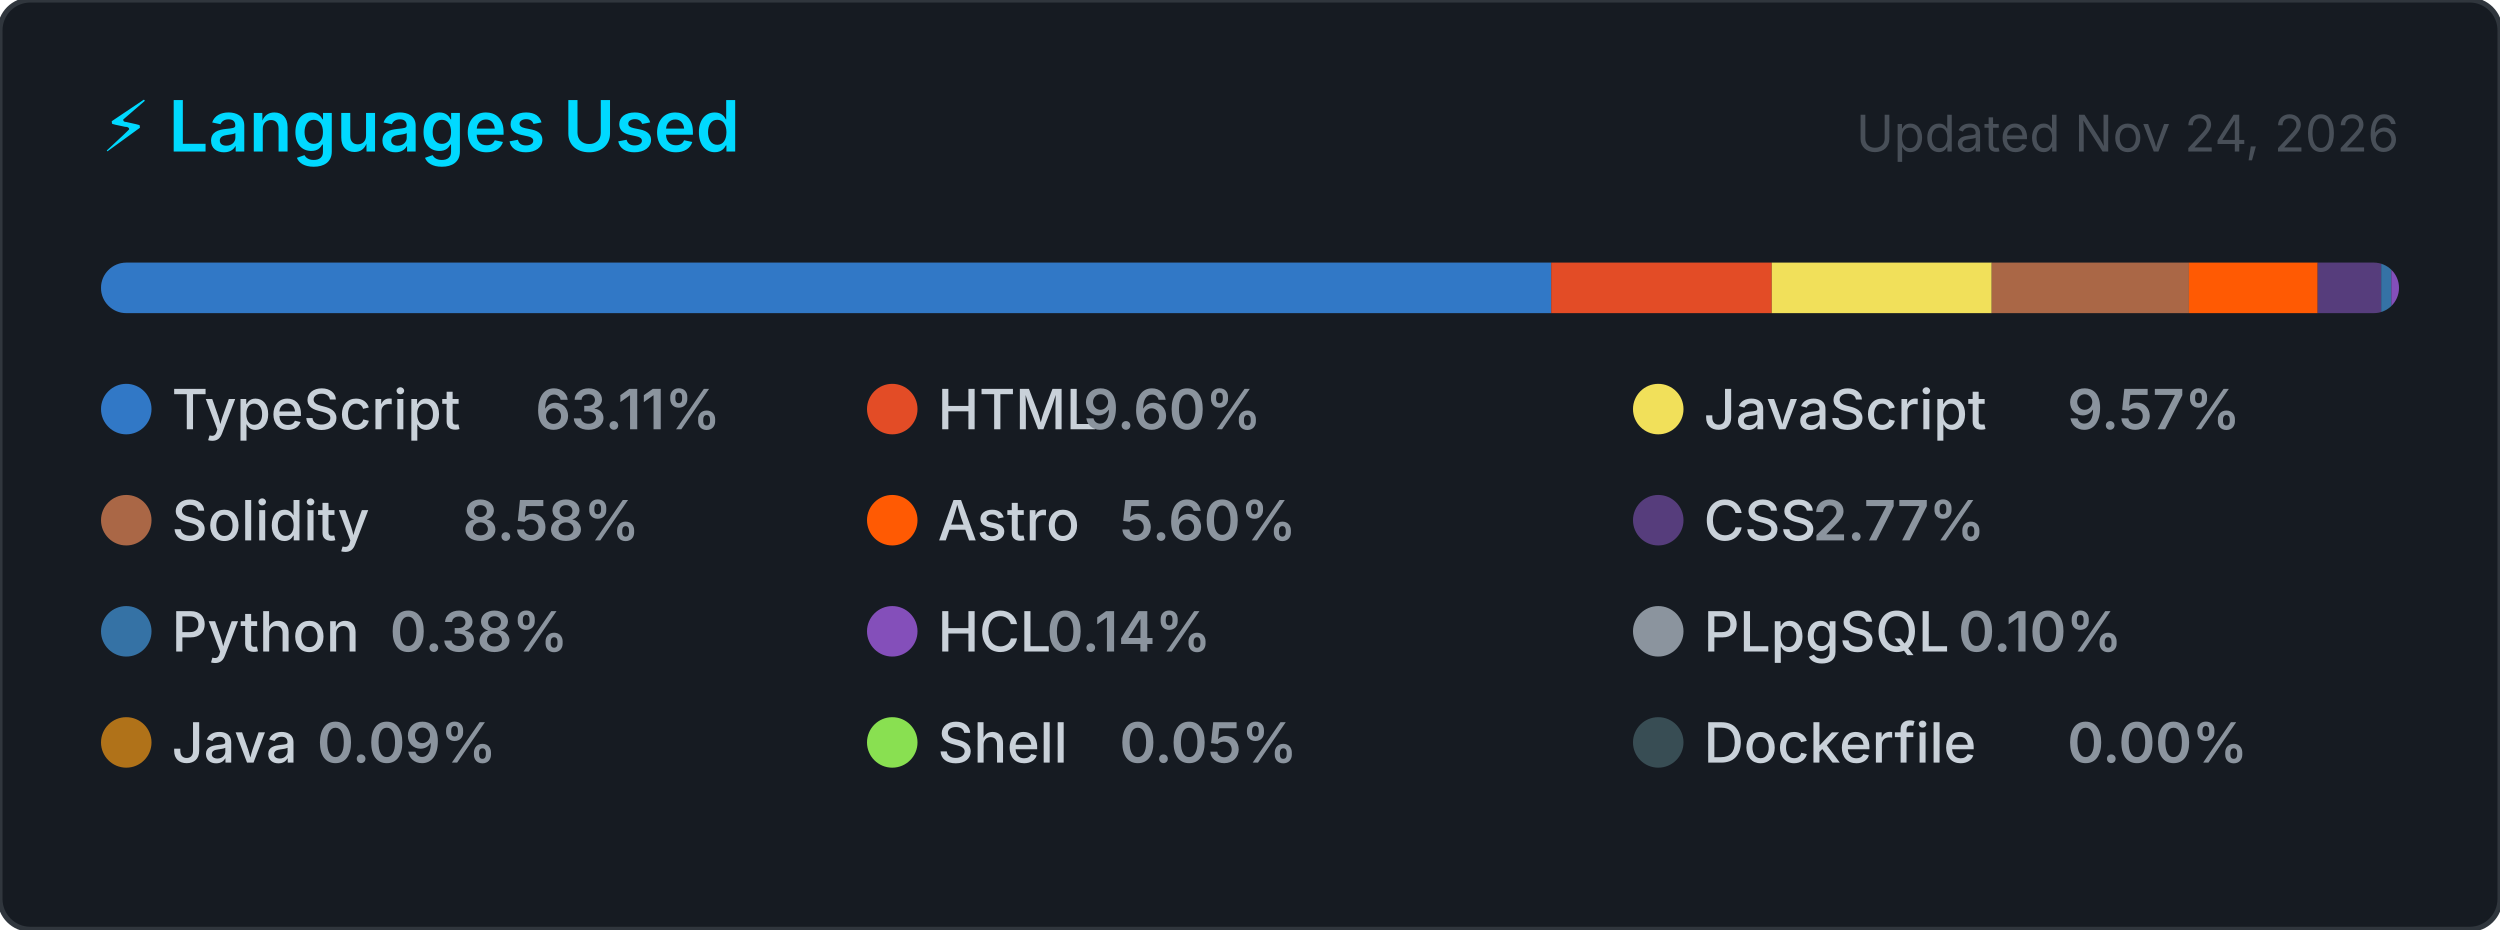
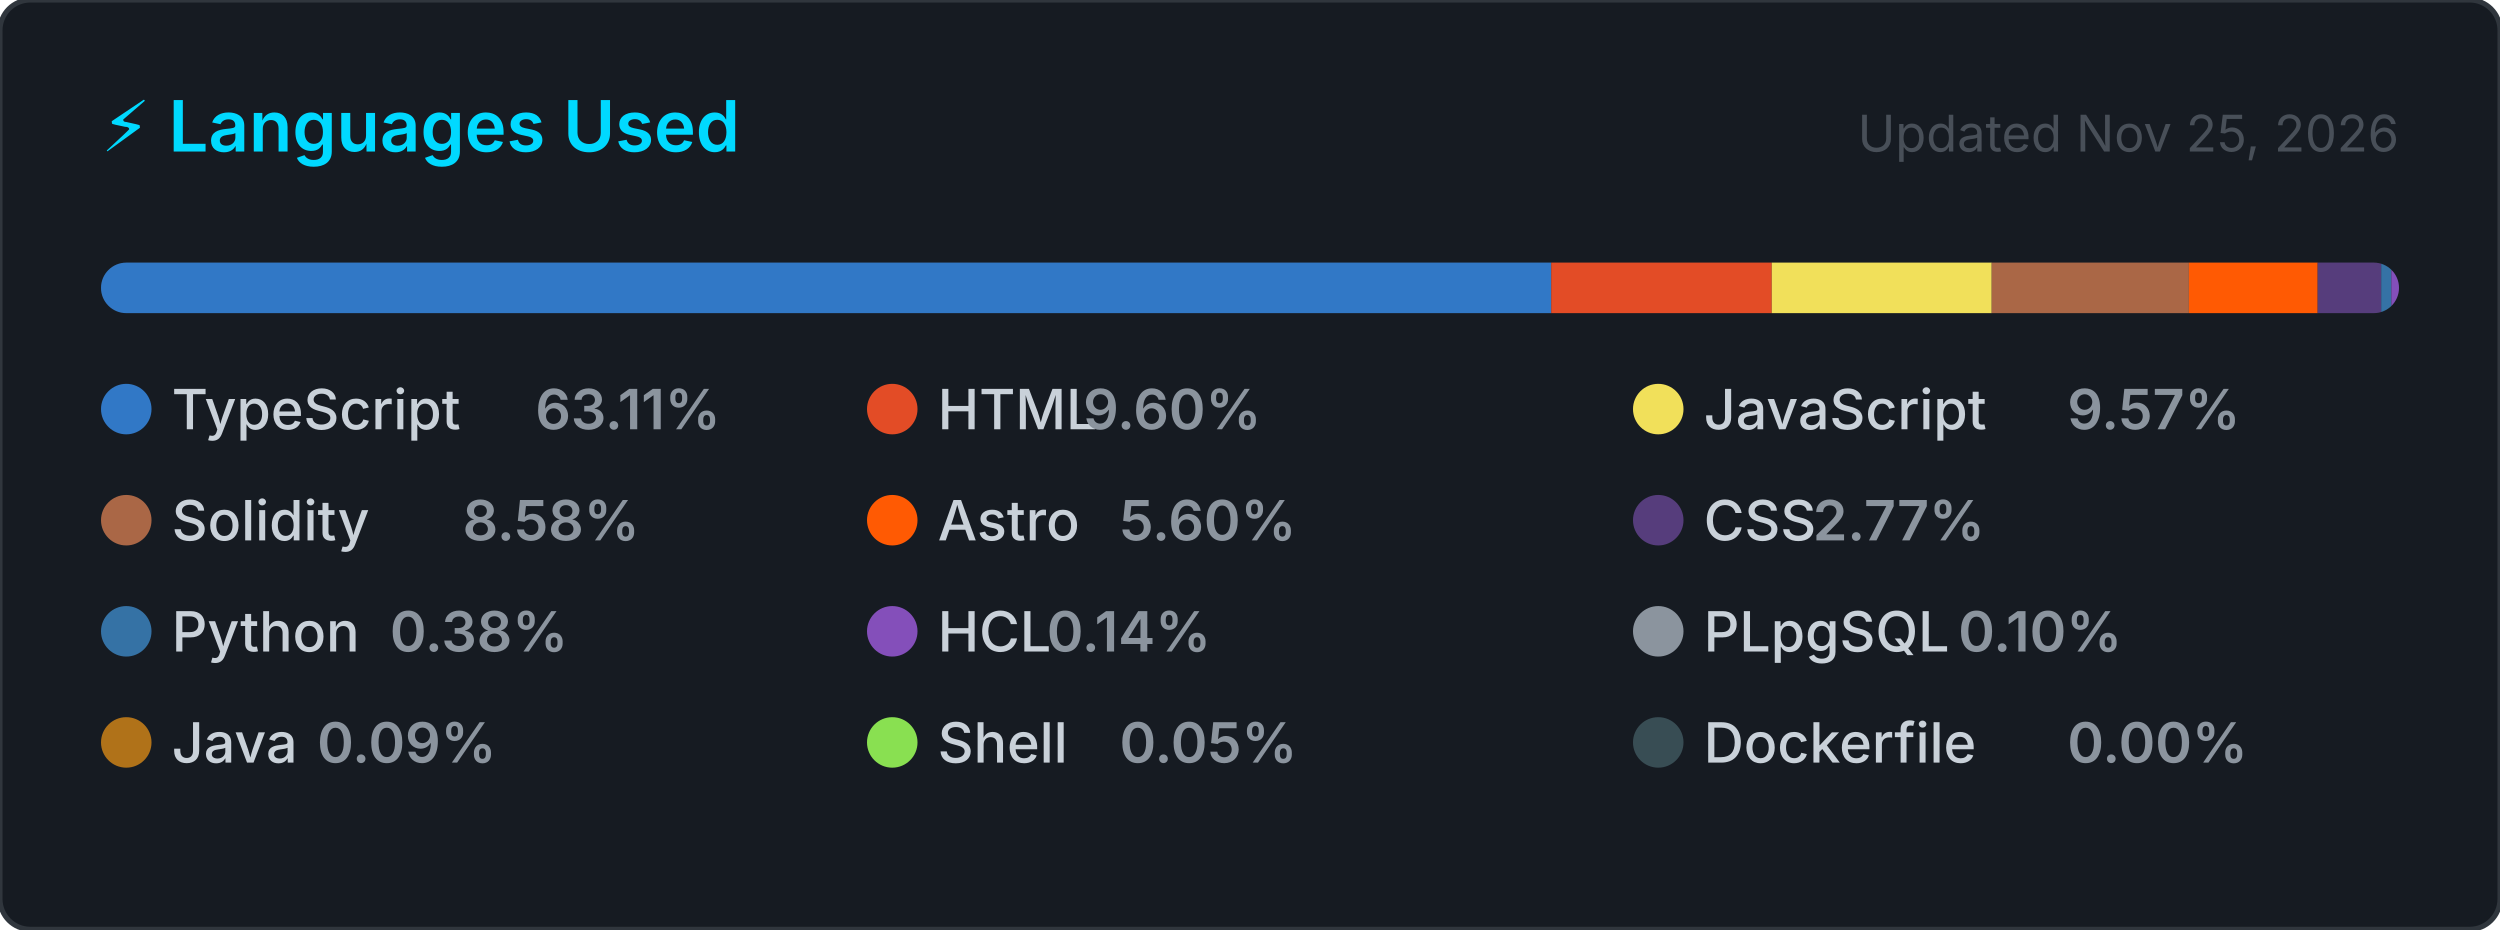
<svg xmlns="http://www.w3.org/2000/svg" width="495" height="184" viewBox="0 0 495 184" role="img" aria-label="Top programming languages for CallejaJ">
  <style>
    .card      { fill: #161b22; stroke: #30363d; stroke-width: 1; }
    .title     { font: 600 14px -apple-system, BlinkMacSystemFont, 'Segoe UI', sans-serif; fill: #00D9FF; }
    .updated   { font: 400 10px -apple-system, BlinkMacSystemFont, 'Segoe UI', sans-serif; fill: #484f58; }
    .lang-name { font: 500 11px -apple-system, BlinkMacSystemFont, 'Segoe UI', sans-serif; fill: #c9d1d9; }
    .lang-pct  { font: 600 11px -apple-system, BlinkMacSystemFont, 'Segoe UI', sans-serif; fill: #8b949e; }
  </style>
  <defs>
    <clipPath id="bar-clip">
      <rect x="20" y="52" width="455" height="10" rx="5" />
    </clipPath>
  </defs>
  <rect width="495" height="184" rx="6" ry="6" class="card" />
  <text x="20" y="30" class="title">⚡ Languages Used</text>
-   <text x="475" y="30" class="updated" text-anchor="end">Updated Nov 24, 2026</text>
+   <text x="475" y="30" class="updated" text-anchor="end">Updated Nov 25, 2026</text>
  <rect x="20" y="52" width="455" height="10" rx="5" fill="#21262d" />
  <g clip-path="url(#bar-clip)">
    <rect x="20.00" y="52" width="287.14" height="10" fill="#3178c6" />
    <rect x="307.14" y="52" width="43.67" height="10" fill="#e34c26" />
    <rect x="350.81" y="52" width="43.55" height="10" fill="#f1e05a" />
-     <rect x="394.36" y="52" width="39.05" height="10" fill="#AA6746" />
+     <rect x="394.36" y="52" width="39.04" height="10" fill="#AA6746" />
    <rect x="433.40" y="52" width="25.50" height="10" fill="#ff5a03" />
    <rect x="458.90" y="52" width="12.59" height="10" fill="#563d7c" />
    <rect x="471.48" y="52" width="2.00" height="10" fill="#3572A5" />
    <rect x="473.48" y="52" width="2.00" height="10" fill="#844FBA" />
    <rect x="475.48" y="52" width="2.00" height="10" fill="#8b949e" />
    <rect x="477.48" y="52" width="2.00" height="10" fill="#b07219" />
    <rect x="479.48" y="52" width="2.00" height="10" fill="#89e051" />
    <rect x="481.48" y="52" width="2.00" height="10" fill="#384d54" />
  </g>
  <g transform="translate(20, 76)">
    <circle cx="5" cy="5" r="5" fill="#3178c6" />
    <text x="14" y="9" class="lang-name">TypeScript</text>
    <text x="14" y="9" class="lang-pct" dx="72">63.11%</text>
  </g>
  <g transform="translate(171.6667, 76)">
    <circle cx="5" cy="5" r="5" fill="#e34c26" />
    <text x="14" y="9" class="lang-name">HTML</text>
    <text x="14" y="9" class="lang-pct" dx="28.8">9.60%</text>
  </g>
  <g transform="translate(323.3333, 76)">
    <circle cx="5" cy="5" r="5" fill="#f1e05a" />
    <text x="14" y="9" class="lang-name">JavaScript</text>
    <text x="14" y="9" class="lang-pct" dx="72">9.57%</text>
  </g>
  <g transform="translate(20, 98)">
    <circle cx="5" cy="5" r="5" fill="#AA6746" />
    <text x="14" y="9" class="lang-name">Solidity</text>
    <text x="14" y="9" class="lang-pct" dx="57.6">8.58%</text>
  </g>
  <g transform="translate(171.6667, 98)">
    <circle cx="5" cy="5" r="5" fill="#ff5a03" />
    <text x="14" y="9" class="lang-name">Astro</text>
    <text x="14" y="9" class="lang-pct" dx="36">5.60%</text>
  </g>
  <g transform="translate(323.3333, 98)">
    <circle cx="5" cy="5" r="5" fill="#563d7c" />
    <text x="14" y="9" class="lang-name">CSS</text>
    <text x="14" y="9" class="lang-pct" dx="21.6">2.77%</text>
  </g>
  <g transform="translate(20, 120)">
    <circle cx="5" cy="5" r="5" fill="#3572A5" />
    <text x="14" y="9" class="lang-name">Python</text>
    <text x="14" y="9" class="lang-pct" dx="43.2">0.38%</text>
  </g>
  <g transform="translate(171.6667, 120)">
    <circle cx="5" cy="5" r="5" fill="#844FBA" />
    <text x="14" y="9" class="lang-name">HCL</text>
    <text x="14" y="9" class="lang-pct" dx="21.6">0.14%</text>
  </g>
  <g transform="translate(323.3333, 120)">
    <circle cx="5" cy="5" r="5" fill="#8b949e" />
    <text x="14" y="9" class="lang-name">PLpgSQL</text>
    <text x="14" y="9" class="lang-pct" dx="50.4">0.10%</text>
  </g>
  <g transform="translate(20, 142)">
    <circle cx="5" cy="5" r="5" fill="#b07219" />
    <text x="14" y="9" class="lang-name">Java</text>
    <text x="14" y="9" class="lang-pct" dx="28.8">0.09%</text>
  </g>
  <g transform="translate(171.6667, 142)">
    <circle cx="5" cy="5" r="5" fill="#89e051" />
    <text x="14" y="9" class="lang-name">Shell</text>
    <text x="14" y="9" class="lang-pct" dx="36">0.05%</text>
  </g>
  <g transform="translate(323.3333, 142)">
    <circle cx="5" cy="5" r="5" fill="#384d54" />
    <text x="14" y="9" class="lang-name">Dockerfile</text>
    <text x="14" y="9" class="lang-pct" dx="72">0.00%</text>
  </g>
</svg>
